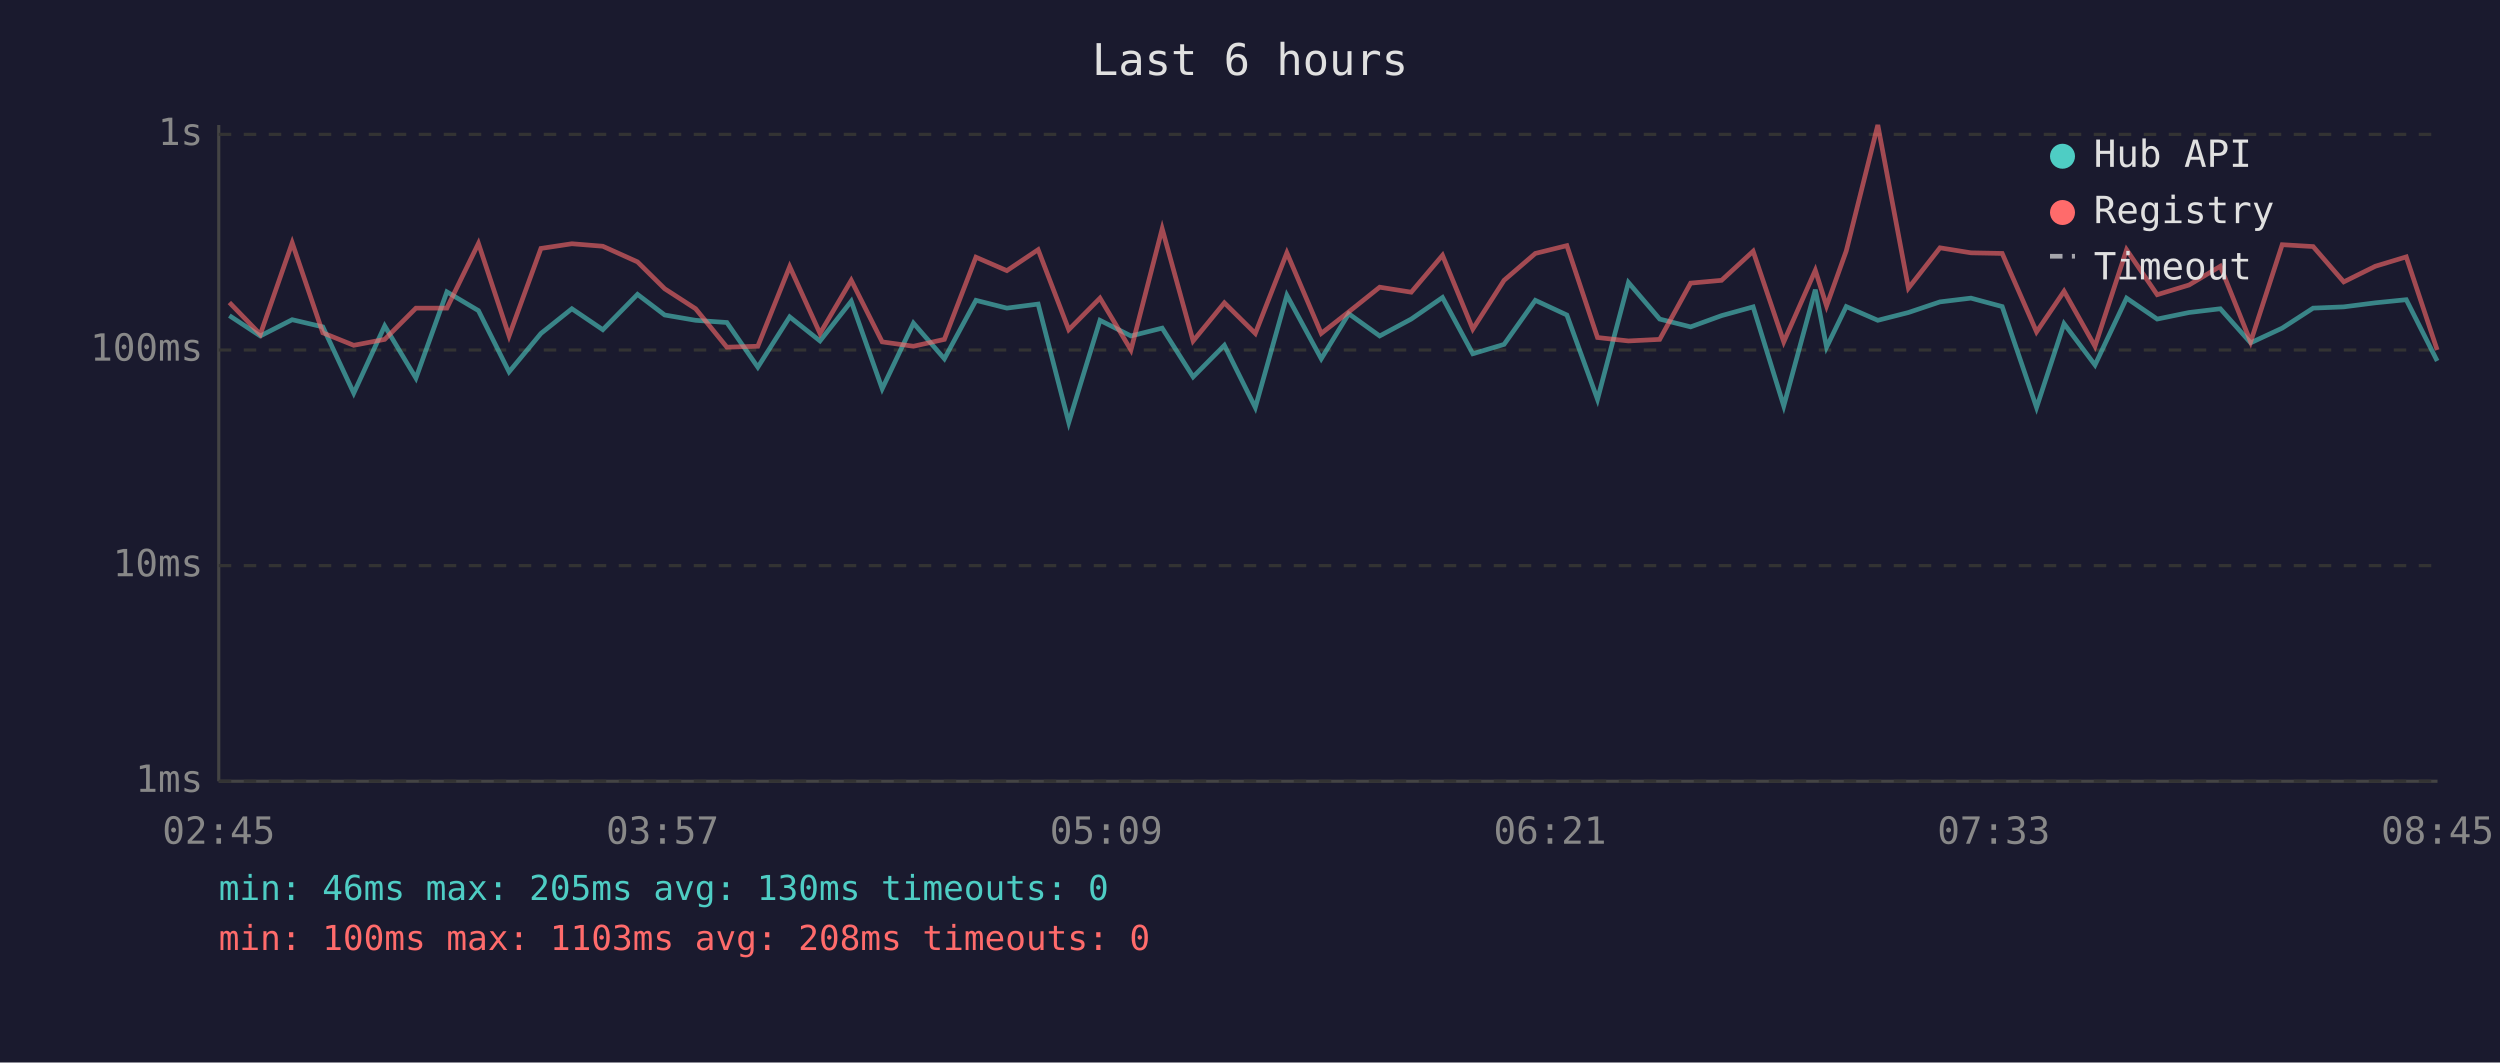
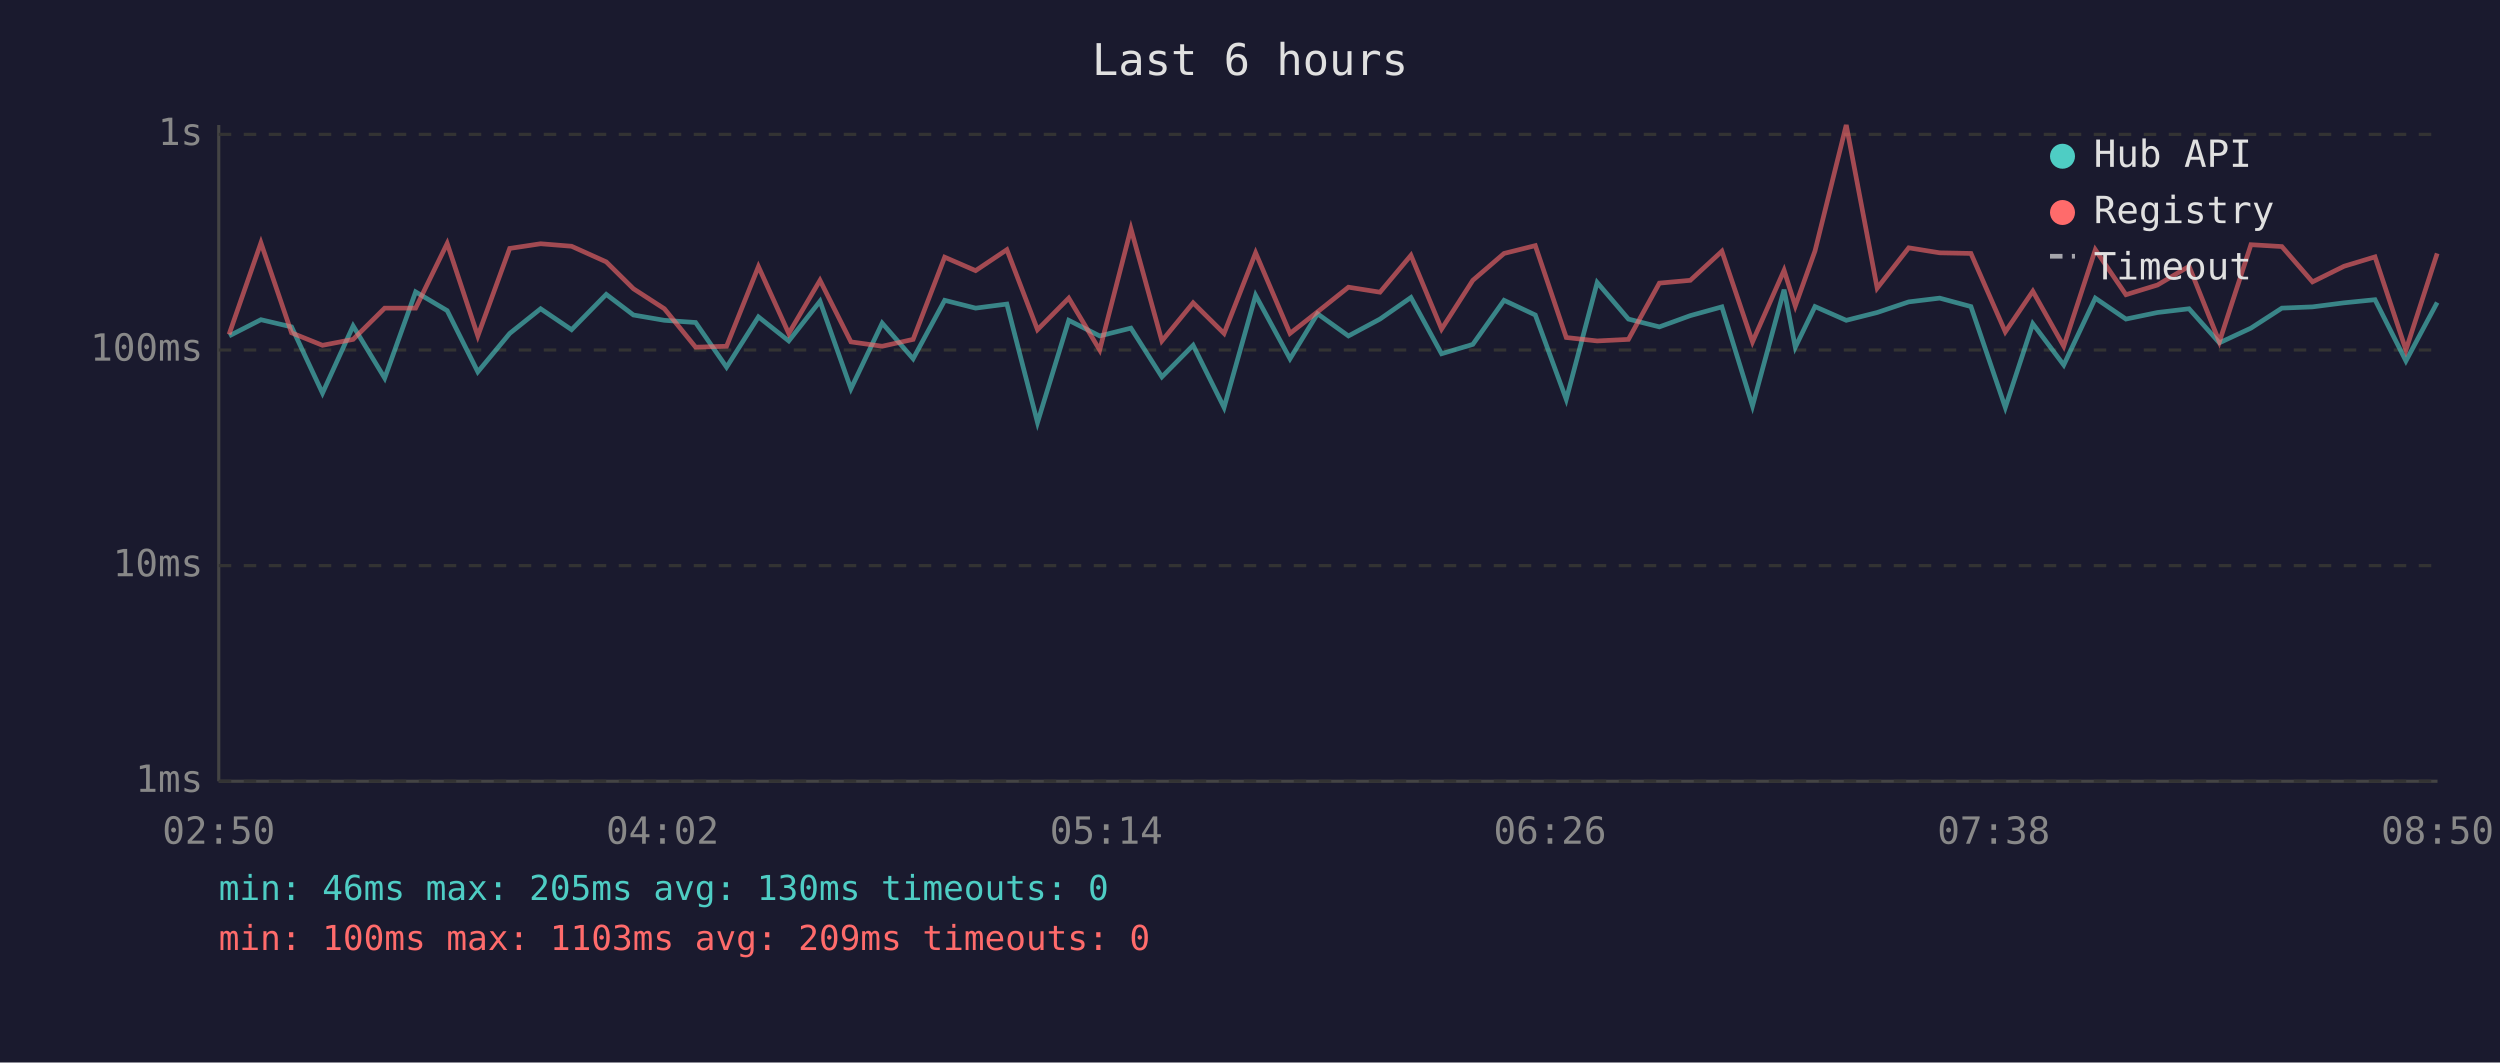
<svg xmlns="http://www.w3.org/2000/svg" viewBox="0 0 800 340" font-family="monospace" font-size="12">
  <rect width="800" height="340" fill="#1a1a2e" />
  <text x="400" y="24" fill="#e0e0e0" font-size="14" text-anchor="middle">Last 6 hours</text>
  <line x1="70" y1="40" x2="70" y2="250" stroke="#444" stroke-width="1" />
  <line x1="70" y1="250" x2="780" y2="250" stroke="#444" stroke-width="1" />
  <line x1="70" y1="250" x2="780" y2="250" stroke="#333" stroke-width="1" stroke-dasharray="4" />
  <text x="65" y="250" fill="#888" text-anchor="end" dominant-baseline="middle">1ms</text>
  <line x1="70" y1="181" x2="780" y2="181" stroke="#333" stroke-width="1" stroke-dasharray="4" />
  <text x="65" y="181" fill="#888" text-anchor="end" dominant-baseline="middle">10ms</text>
  <line x1="70" y1="112" x2="780" y2="112" stroke="#333" stroke-width="1" stroke-dasharray="4" />
  <text x="65" y="112" fill="#888" text-anchor="end" dominant-baseline="middle">100ms</text>
  <line x1="70" y1="43" x2="780" y2="43" stroke="#333" stroke-width="1" stroke-dasharray="4" />
  <text x="65" y="43" fill="#888" text-anchor="end" dominant-baseline="middle">1s</text>
-   <text x="70" y="270" fill="#888" text-anchor="middle">02:45</text>
-   <text x="212" y="270" fill="#888" text-anchor="middle">03:57</text>
-   <text x="354" y="270" fill="#888" text-anchor="middle">05:09</text>
-   <text x="496" y="270" fill="#888" text-anchor="middle">06:21</text>
-   <text x="638" y="270" fill="#888" text-anchor="middle">07:33</text>
-   <text x="780" y="270" fill="#888" text-anchor="middle">08:45</text>
-   <polyline points="73.4,101.0 83.3,107.5 93.5,102.3 103.3,104.6 113.2,125.8 123.1,104.3 133.1,121.0 143.0,93.4 153.1,99.4 162.9,119.0 173.1,106.7 183.0,98.8 192.9,105.5 204.0,94.2 212.7,100.8 222.6,102.5 232.6,103.2 242.5,117.5 252.7,101.4 262.4,109.1 272.4,96.4 282.3,124.4 292.3,103.4 302.2,114.8 312.3,96.1 322.2,98.6 332.2,97.3 342.0,135.2 352.0,102.5 361.9,107.5 371.9,105.0 381.8,120.6 391.8,110.5 401.7,130.4 411.8,94.5 422.8,114.8 431.6,100.4 441.5,107.5 451.6,102.1 461.6,95.2 471.3,113.2 481.3,110.2 491.3,96.1 501.4,100.8 511.2,127.8 521.1,90.4 531.1,102.1 541.0,104.6 550.9,101.0 561.0,98.2 570.8,129.9 580.9,92.7 584.5,111.1 590.8,98.1 600.9,102.5 610.7,100.0 620.8,96.6 630.7,95.4 640.7,98.1 651.7,130.4 660.5,103.6 670.4,116.8 680.5,95.4 690.3,102.1 700.5,100.0 710.5,98.8 720.2,109.7 730.3,105.0 740.2,98.6 750.0,98.2 760.1,96.9 770.0,95.9 779.9,115.5" fill="none" stroke="#4ecdc4" stroke-width="1.5" opacity="0.6" />
-   <polyline points="73.4,96.8 83.3,107.0 93.5,77.7 103.3,106.5 113.2,110.5 123.1,108.6 133.1,98.6 143.0,98.6 153.1,77.9 162.9,107.5 173.1,79.5 183.0,78.0 192.9,78.8 204.0,83.8 212.7,92.4 222.6,98.8 232.6,111.1 242.5,110.8 252.7,85.3 262.4,106.7 272.4,89.7 282.3,109.4 292.3,110.8 302.2,108.6 312.3,82.3 322.2,86.6 332.2,79.9 342.0,105.5 352.0,95.4 361.9,112.0 371.9,73.2 381.8,109.1 391.8,96.9 401.7,106.7 411.8,80.9 422.8,106.7 431.6,99.8 441.5,91.9 451.6,93.5 461.6,81.7 471.3,105.3 481.3,89.7 491.3,81.1 501.4,78.6 511.2,108.0 521.1,109.1 531.1,108.6 541.0,90.6 550.9,89.7 561.0,80.4 570.8,109.4 580.9,86.5 584.5,97.9 590.8,80.3 600.9,40.0 610.7,92.2 620.8,79.3 630.7,80.9 640.7,81.1 651.7,106.2 660.5,93.2 670.4,110.8 680.5,79.9 690.3,94.3 700.5,91.2 710.5,85.2 720.2,109.4 730.3,78.3 740.2,78.9 750.0,90.2 760.1,85.2 770.0,82.2 779.9,112.0" fill="none" stroke="#ff6b6b" stroke-width="1.5" opacity="0.6" />
+   <text x="70" y="270" fill="#888" text-anchor="middle">02:50</text>
+   <text x="212" y="270" fill="#888" text-anchor="middle">04:02</text>
+   <text x="354" y="270" fill="#888" text-anchor="middle">05:14</text>
+   <text x="496" y="270" fill="#888" text-anchor="middle">06:26</text>
+   <text x="638" y="270" fill="#888" text-anchor="middle">07:38</text>
+   <text x="780" y="270" fill="#888" text-anchor="middle">08:50</text>
+   <polyline points="73.3,107.5 83.5,102.3 93.3,104.6 103.2,125.8 113.0,104.3 123.1,121.0 133.0,93.4 143.1,99.4 152.9,119.0 163.1,106.7 173.0,98.8 182.9,105.5 194.0,94.2 202.7,100.8 212.6,102.5 222.6,103.2 232.5,117.5 242.7,101.4 252.4,109.1 262.4,96.4 272.3,124.4 282.3,103.4 292.2,114.8 302.3,96.1 312.2,98.6 322.2,97.3 332.0,135.2 342.0,102.5 351.9,107.5 361.9,105.0 371.8,120.6 381.8,110.5 391.7,130.4 401.8,94.5 412.8,114.8 421.6,100.4 431.5,107.5 441.6,102.1 451.5,95.2 461.3,113.2 471.3,110.2 481.3,96.1 491.3,100.8 501.2,127.8 511.1,90.4 521.1,102.1 531.0,104.6 540.9,101.0 551.0,98.2 560.8,129.9 570.9,92.7 574.5,111.1 580.8,98.1 590.8,102.5 600.7,100.0 610.8,96.6 620.7,95.4 630.7,98.1 641.7,130.4 650.5,103.6 660.4,116.8 670.5,95.4 680.3,102.1 690.4,100.0 700.5,98.8 710.2,109.7 720.3,105.0 730.2,98.6 740.0,98.2 750.1,96.9 760.0,95.9 769.9,115.5 779.9,96.8" fill="none" stroke="#4ecdc4" stroke-width="1.5" opacity="0.6" />
+   <polyline points="73.3,107.0 83.5,77.7 93.3,106.5 103.2,110.5 113.0,108.6 123.1,98.6 133.0,98.6 143.1,77.9 152.9,107.5 163.1,79.5 173.0,78.0 182.9,78.8 194.0,83.8 202.7,92.4 212.6,98.8 222.6,111.1 232.5,110.8 242.7,85.3 252.4,106.7 262.4,89.7 272.3,109.4 282.3,110.8 292.2,108.6 302.3,82.3 312.2,86.6 322.2,79.9 332.0,105.5 342.0,95.4 351.9,112.0 361.9,73.2 371.8,109.1 381.8,96.9 391.7,106.7 401.8,80.9 412.8,106.7 421.6,99.8 431.5,91.9 441.6,93.5 451.5,81.7 461.3,105.3 471.3,89.7 481.3,81.1 491.3,78.6 501.2,108.0 511.1,109.1 521.1,108.6 531.0,90.6 540.9,89.7 551.0,80.4 560.8,109.4 570.9,86.5 574.5,97.9 580.8,80.3 590.8,40.0 600.7,92.2 610.8,79.3 620.7,80.9 630.7,81.1 641.7,106.2 650.5,93.2 660.4,110.8 670.5,79.9 680.3,94.3 690.4,91.2 700.5,85.2 710.2,109.4 720.3,78.3 730.2,78.9 740.0,90.2 750.1,85.2 760.0,82.2 769.9,112.0 779.9,81.1" fill="none" stroke="#ff6b6b" stroke-width="1.5" opacity="0.6" />
  <circle cx="660" cy="50" r="4" fill="#4ecdc4" />
  <text x="670" y="50" fill="#e0e0e0" dominant-baseline="middle">Hub API</text>
  <circle cx="660" cy="68" r="4" fill="#ff6b6b" />
  <text x="670" y="68" fill="#e0e0e0" dominant-baseline="middle">Registry</text>
  <line x1="656" y1="82" x2="664" y2="82" stroke="#e0e0e0" stroke-width="1.5" stroke-dasharray="4,3" opacity="0.7" />
  <text x="670" y="86" fill="#e0e0e0" dominant-baseline="middle">Timeout</text>
  <text x="70" y="288" fill="#4ecdc4" font-size="11">min: 46ms  max: 205ms  avg: 130ms  timeouts: 0</text>
-   <text x="70" y="304" fill="#ff6b6b" font-size="11">min: 100ms  max: 1103ms  avg: 208ms  timeouts: 0</text>
+   <text x="70" y="304" fill="#ff6b6b" font-size="11">min: 100ms  max: 1103ms  avg: 209ms  timeouts: 0</text>
</svg>
